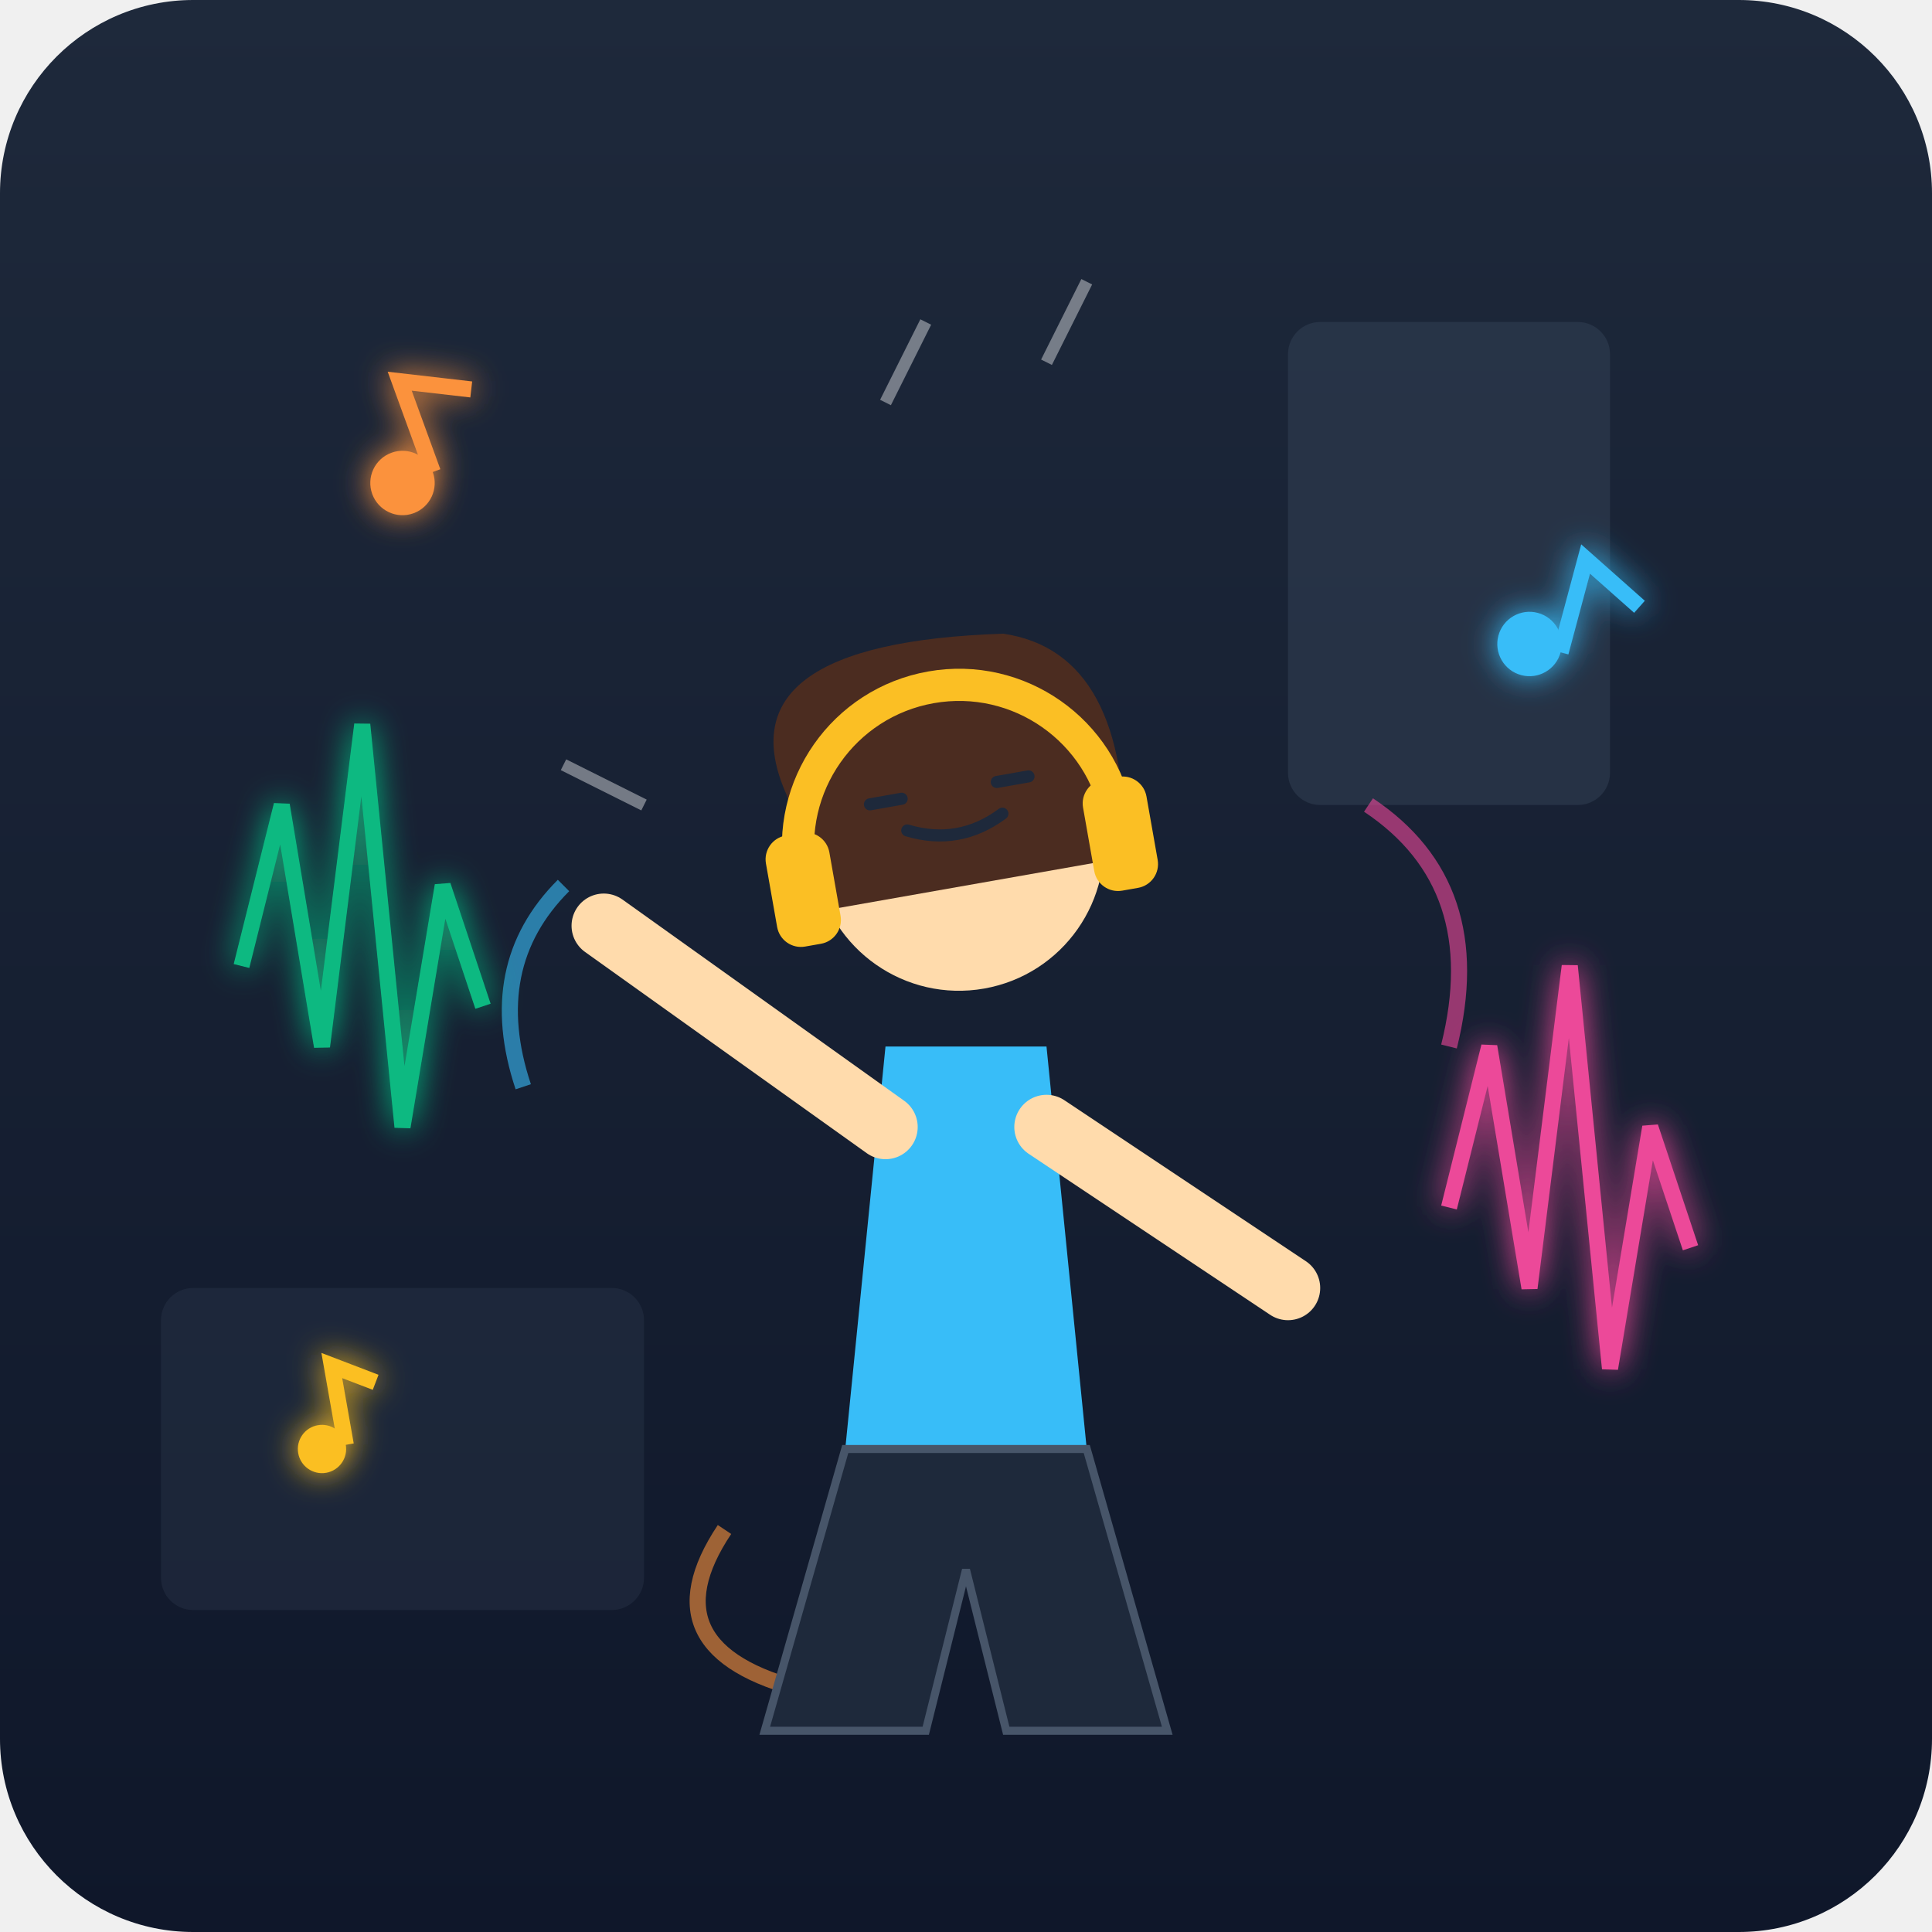
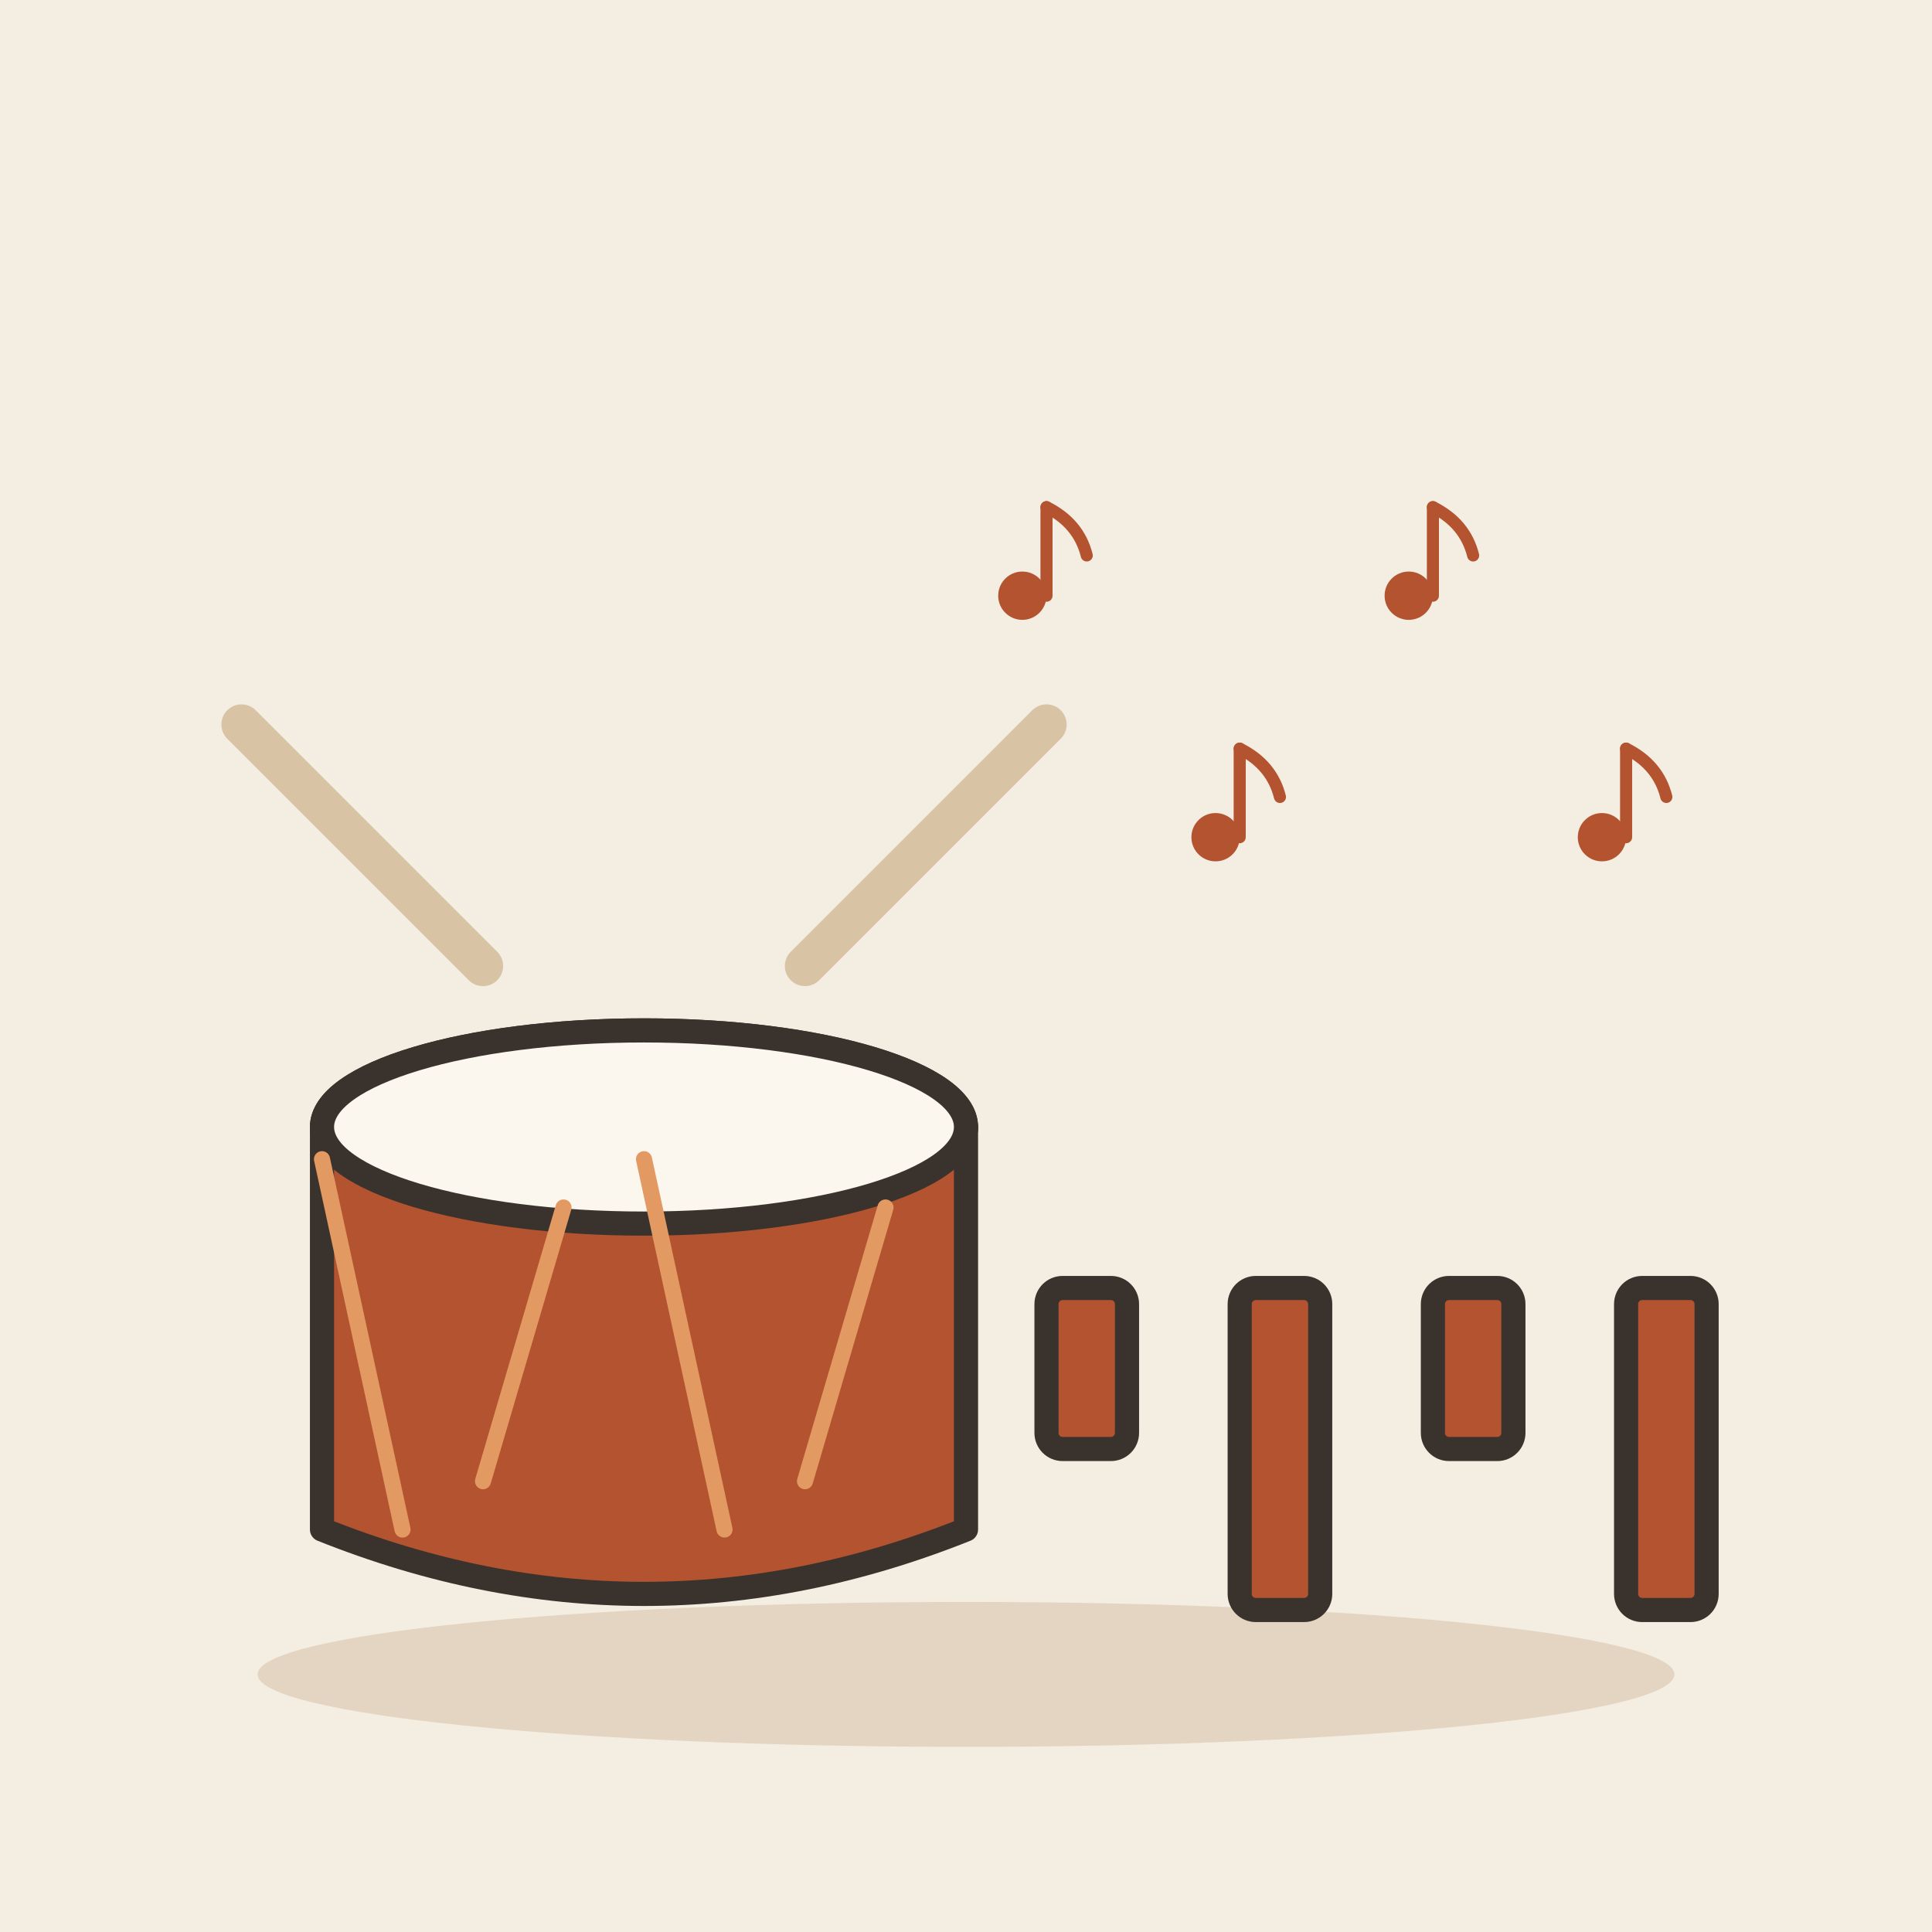
- <svg xmlns="http://www.w3.org/2000/svg" viewBox="0 0 240 240">
-   <defs>
-     <linearGradient id="bgGrad" x1="0%" y1="0%" x2="0%" y2="100%">
-       <stop offset="0%" style="stop-color:#1e293b;stop-opacity:1" />
-       <stop offset="100%" style="stop-color:#0f172a;stop-opacity:1" />
-     </linearGradient>
-     <filter id="glow">
-       <feGaussianBlur stdDeviation="2" result="coloredBlur" />
-       <feMerge>
-         <feMergeNode in="coloredBlur" />
-         <feMergeNode in="SourceGraphic" />
-       </feMerge>
-     </filter>
-   </defs>
-   <rect width="240" height="240" rx="24" fill="url(#bgGrad)" />
-   <rect x="160" y="40" width="40" height="60" rx="4" fill="#334155" opacity="0.5" />
-   <rect x="20" y="160" width="60" height="40" rx="4" fill="#334155" opacity="0.3" />
-   <g transform="translate(120, 130)">
-     <path d="M-50,-20 Q-60,-10 -55,5" stroke="#38bdf8" stroke-width="2" fill="none" opacity="0.6" />
-     <path d="M50,-30 Q65,-20 60,0" stroke="#ec4899" stroke-width="2" fill="none" opacity="0.6" />
-     <path d="M-30,60 Q-40,75 -20,80" stroke="#fb923c" stroke-width="2" fill="none" opacity="0.6" />
-     <path d="M-10,0 L10,0 L15,50 L-15,50 Z" fill="#38bdf8" />
-     <path d="M-15,50 L-25,85 L-5,85 L0,65 L5,85 L25,85 L15,50 Z" fill="#1e293b" stroke="#475569" stroke-width="1" />
-     <path d="M-10,10 L-45,-15" stroke="#ffdbac" stroke-width="8" stroke-linecap="round" />
-     <path d="M10,10 L40,30" stroke="#ffdbac" stroke-width="8" stroke-linecap="round" />
-     <g transform="rotate(-10, 0, -20)">
-       <circle cx="0" cy="-25" r="18" fill="#ffdbac" />
-       <path d="M-20,-35 Q-25,-55 10,-50 Q25,-45 20,-20 L-18,-20 Z" fill="#4b2c20" />
-       <path d="M-6,-28 Q0,-25 6,-28" fill="none" stroke="#1e293b" stroke-width="1.5" stroke-linecap="round" />
-       <path d="M-10,-32 L-6,-32 M6,-32 L10,-32" stroke="#1e293b" stroke-width="1.5" stroke-linecap="round" />
-       <path d="M-20,-25 A20,20 0 0 1 20,-25" fill="none" stroke="#fbbf24" stroke-width="4" />
-       <rect x="-24" y="-30" width="8" height="14" rx="3" fill="#fbbf24" />
-       <rect x="16" y="-30" width="8" height="14" rx="3" fill="#fbbf24" />
-     </g>
+ <svg xmlns="http://www.w3.org/2000/svg" viewBox="0 0 240 240" data-style="editorial">
+   <rect width="240" height="240" fill="#F4EDE2" />
+   <ellipse cx="120" cy="208" rx="88" ry="9" fill="#E3D5C1" />
+   <g transform="translate(80 180)">
+     <ellipse cx="0" cy="-40" rx="40" ry="12" fill="#FBF6EE" stroke="#3A332D" stroke-width="3" stroke-linecap="round" stroke-linejoin="round" />
+     <path d="M-40 -40L-40 10Q0 26 40 10L40 -40" fill="#B4532F" stroke="#3A332D" stroke-width="3" stroke-linecap="round" stroke-linejoin="round" />
+     <ellipse cx="0" cy="-40" rx="40" ry="12" fill="#FBF6EE" stroke="#3A332D" stroke-width="3" stroke-linecap="round" stroke-linejoin="round" />
+     <path d="M-40 -36L-30 10" stroke="#E39A62" stroke-width="2" stroke-linecap="round" fill="none" />
+     <path d="M-20 4L-10 -30" stroke="#E39A62" stroke-width="2" stroke-linecap="round" fill="none" />
+     <path d="M0 -36L10 10" stroke="#E39A62" stroke-width="2" stroke-linecap="round" fill="none" />
+     <path d="M20 4L30 -30" stroke="#E39A62" stroke-width="2" stroke-linecap="round" fill="none" />
+     <path d="M20 -60L50 -90" stroke="#D8C3A5" stroke-width="5" stroke-linecap="round" fill="none" />
+     <path d="M-20 -60L-50 -90" stroke="#D8C3A5" stroke-width="5" stroke-linecap="round" fill="none" />
  </g>
-   <g filter="url(#glow)">
-     <path d="M30,120 L35,100 L40,130 L45,90 L50,140 L55,110 L60,125" stroke="#10b981" stroke-width="2" fill="none" />
-     <path d="M180,150 L185,130 L190,160 L195,120 L200,170 L205,140 L210,155" stroke="#ec4899" stroke-width="2" fill="none" />
-     <g transform="translate(50, 60) rotate(-20)">
-       <circle cx="0" cy="0" r="4" fill="#fb923c" />
-       <path d="M4,0 L4,-12 L12,-8" stroke="#fb923c" stroke-width="2" fill="none" />
-     </g>
-     <g transform="translate(190, 80) rotate(15)">
-       <circle cx="0" cy="0" r="4" fill="#38bdf8" />
-       <path d="M4,0 L4,-12 L12,-8" stroke="#38bdf8" stroke-width="2" fill="none" />
-     </g>
-     <g transform="translate(40, 180) rotate(-10)">
-       <circle cx="0" cy="0" r="3" fill="#fbbf24" />
-       <path d="M3,0 L3,-10 L8,-7" stroke="#fbbf24" stroke-width="2" fill="none" />
-     </g>
+   <g transform="translate(130 70) scale(0.5 0.5)">
+     <circle cx="-6" cy="8" r="6" fill="#B4532F" />
+     <path d="M0 8L0 -14" stroke="#B4532F" stroke-width="3" stroke-linecap="round" fill="none" />
+     <path d="M0 -14Q8 -10 10 -2" fill="none" stroke="#B4532F" stroke-width="3" stroke-linecap="round" stroke-linejoin="round" />
  </g>
-   <line x1="110" y1="50" x2="115" y2="40" stroke="#ffffff" stroke-width="1.5" opacity="0.4" />
-   <line x1="130" y1="45" x2="135" y2="35" stroke="#ffffff" stroke-width="1.5" opacity="0.4" />
-   <line x1="80" y1="100" x2="70" y2="95" stroke="#ffffff" stroke-width="1.5" opacity="0.4" />
+   <g transform="translate(154 100) scale(0.5 0.5)">
+     <circle cx="-6" cy="8" r="6" fill="#B4532F" />
+     <path d="M0 8L0 -14" stroke="#B4532F" stroke-width="3" stroke-linecap="round" fill="none" />
+     <path d="M0 -14Q8 -10 10 -2" fill="none" stroke="#B4532F" stroke-width="3" stroke-linecap="round" stroke-linejoin="round" />
+   </g>
+   <g transform="translate(178 70) scale(0.5 0.5)">
+     <circle cx="-6" cy="8" r="6" fill="#B4532F" />
+     <path d="M0 8L0 -14" stroke="#B4532F" stroke-width="3" stroke-linecap="round" fill="none" />
+     <path d="M0 -14Q8 -10 10 -2" fill="none" stroke="#B4532F" stroke-width="3" stroke-linecap="round" stroke-linejoin="round" />
+   </g>
+   <g transform="translate(202 100) scale(0.5 0.5)">
+     <circle cx="-6" cy="8" r="6" fill="#B4532F" />
+     <path d="M0 8L0 -14" stroke="#B4532F" stroke-width="3" stroke-linecap="round" fill="none" />
+     <path d="M0 -14Q8 -10 10 -2" fill="none" stroke="#B4532F" stroke-width="3" stroke-linecap="round" stroke-linejoin="round" />
+   </g>
+   <rect x="130" y="160" width="10" height="20" rx="2" fill="#B4532F" stroke="#3A332D" stroke-width="3" stroke-linecap="round" stroke-linejoin="round" />
+   <rect x="154" y="160" width="10" height="40" rx="2" fill="#B4532F" stroke="#3A332D" stroke-width="3" stroke-linecap="round" stroke-linejoin="round" />
+   <rect x="178" y="160" width="10" height="20" rx="2" fill="#B4532F" stroke="#3A332D" stroke-width="3" stroke-linecap="round" stroke-linejoin="round" />
+   <rect x="202" y="160" width="10" height="40" rx="2" fill="#B4532F" stroke="#3A332D" stroke-width="3" stroke-linecap="round" stroke-linejoin="round" />
</svg>
